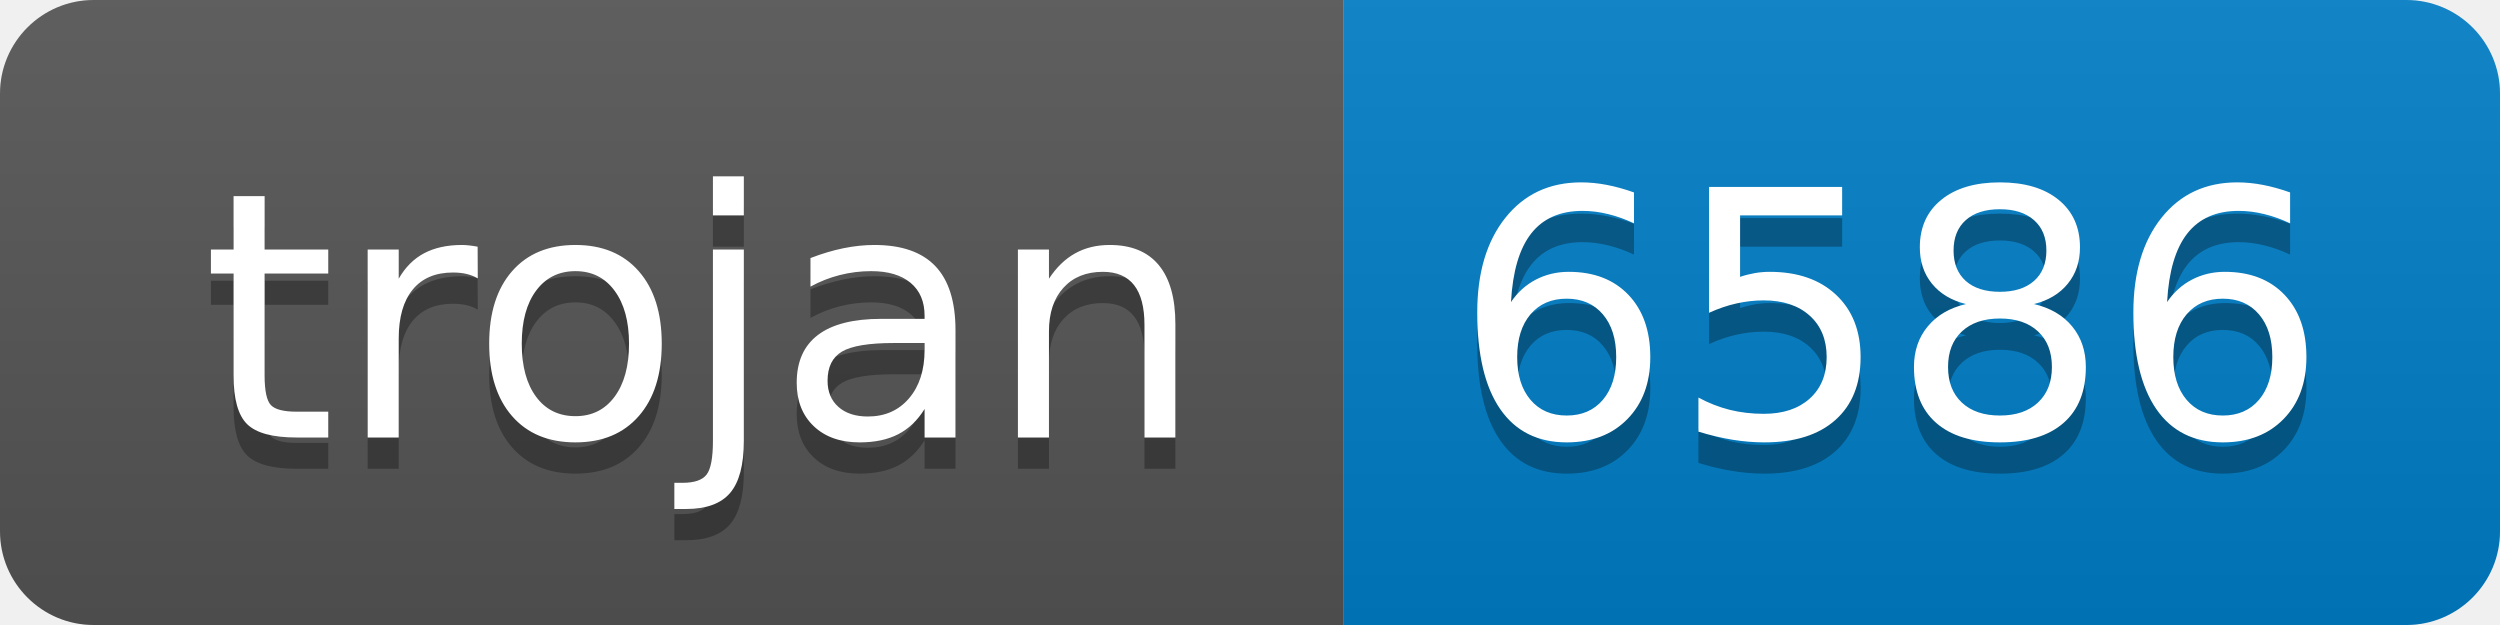
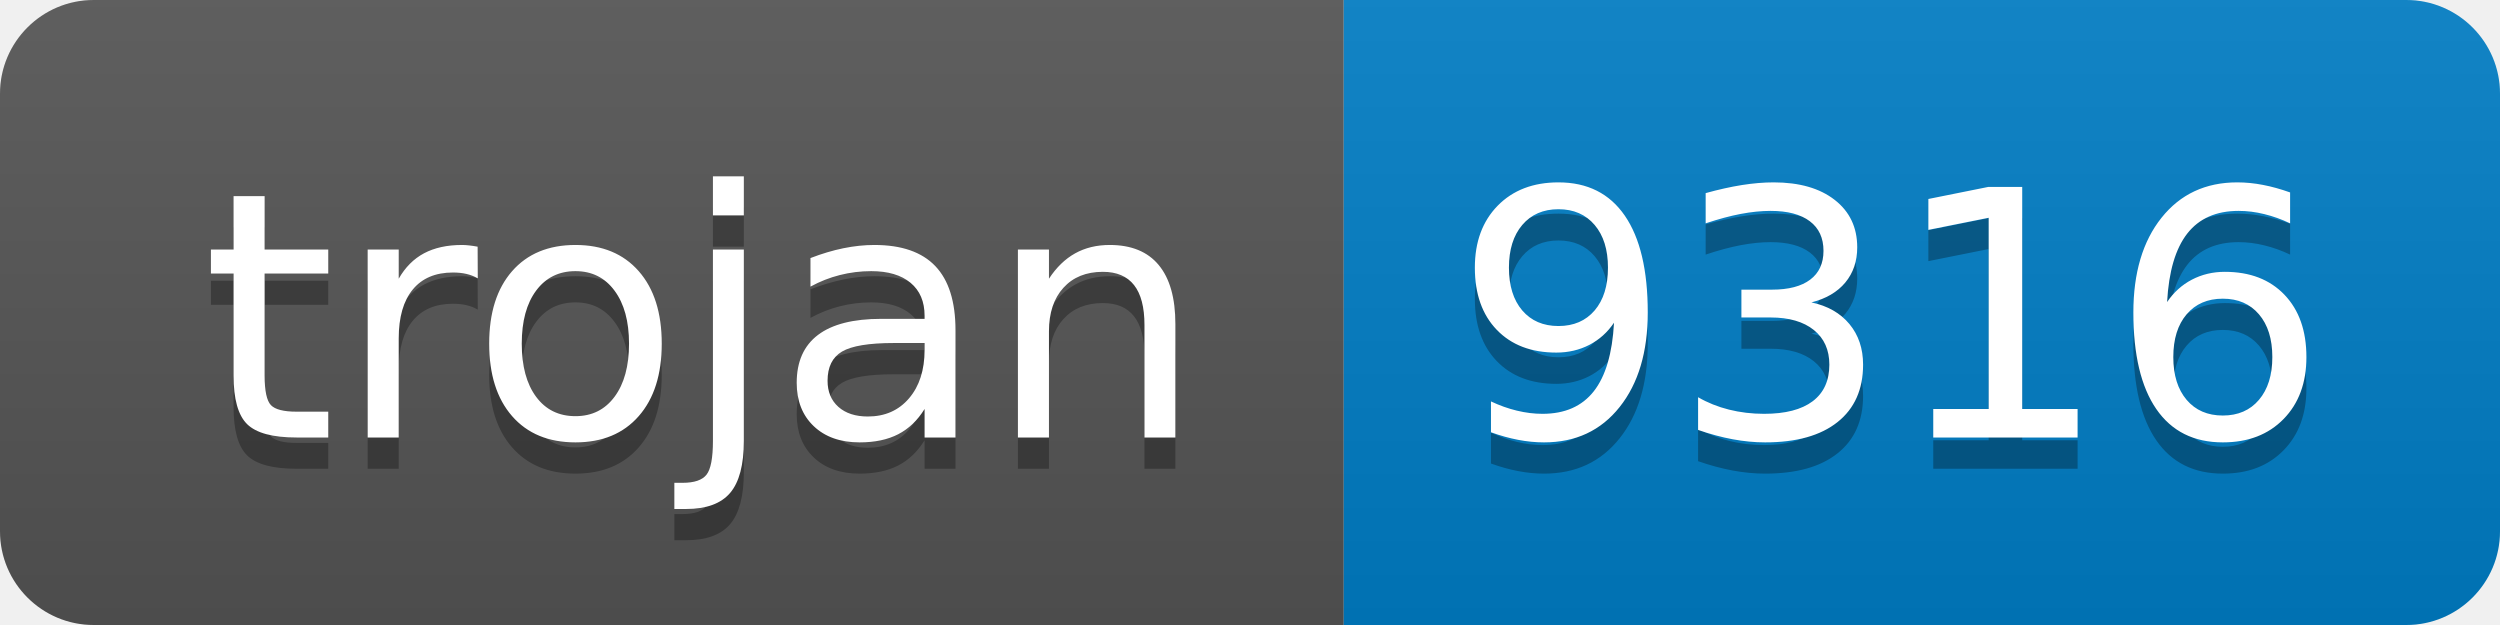
- <svg xmlns="http://www.w3.org/2000/svg" width="80" height="20" role="img" aria-label="trojan: 6586">
+ <svg xmlns="http://www.w3.org/2000/svg" width="80" height="20" role="img" aria-label="trojan: 9316">
  <linearGradient id="s" x2="0" y2="100%">
    <stop offset="0" stop-color="#bbb" stop-opacity=".1" />
    <stop offset="1" stop-opacity=".1" />
  </linearGradient>
  <clipPath id="r">
    <rect width="80" height="20" rx="3" fill="#fff" />
  </clipPath>
  <g clip-path="url(#r)">
    <rect width="43" height="20" fill="#555" />
    <rect x="43" width="37" height="20" fill="#007ec6" />
    <rect width="80" height="20" fill="url(#s)" />
  </g>
  <g fill="#fff" text-anchor="middle" font-family="Verdana,Geneva,DejaVu Sans,sans-serif" text-rendering="geometricPrecision" font-size="110">
    <text aria-hidden="true" x="225" y="150" fill="#010101" fill-opacity=".3" transform="scale(.1)" textLength="330">trojan</text>
    <text x="225" y="140" transform="scale(.1)" fill="#fff" textLength="330">trojan</text>
-     <text aria-hidden="true" x="605" y="150" fill="#010101" fill-opacity=".3" transform="scale(.1)" textLength="270">6586</text>
-     <text x="605" y="140" transform="scale(.1)" fill="#fff" textLength="270">6586</text>
+     <text aria-hidden="true" x="605" y="150" fill="#010101" fill-opacity=".3" transform="scale(.1)" textLength="270">9316</text>
+     <text x="605" y="140" transform="scale(.1)" fill="#fff" textLength="270">9316</text>
  </g>
</svg>
